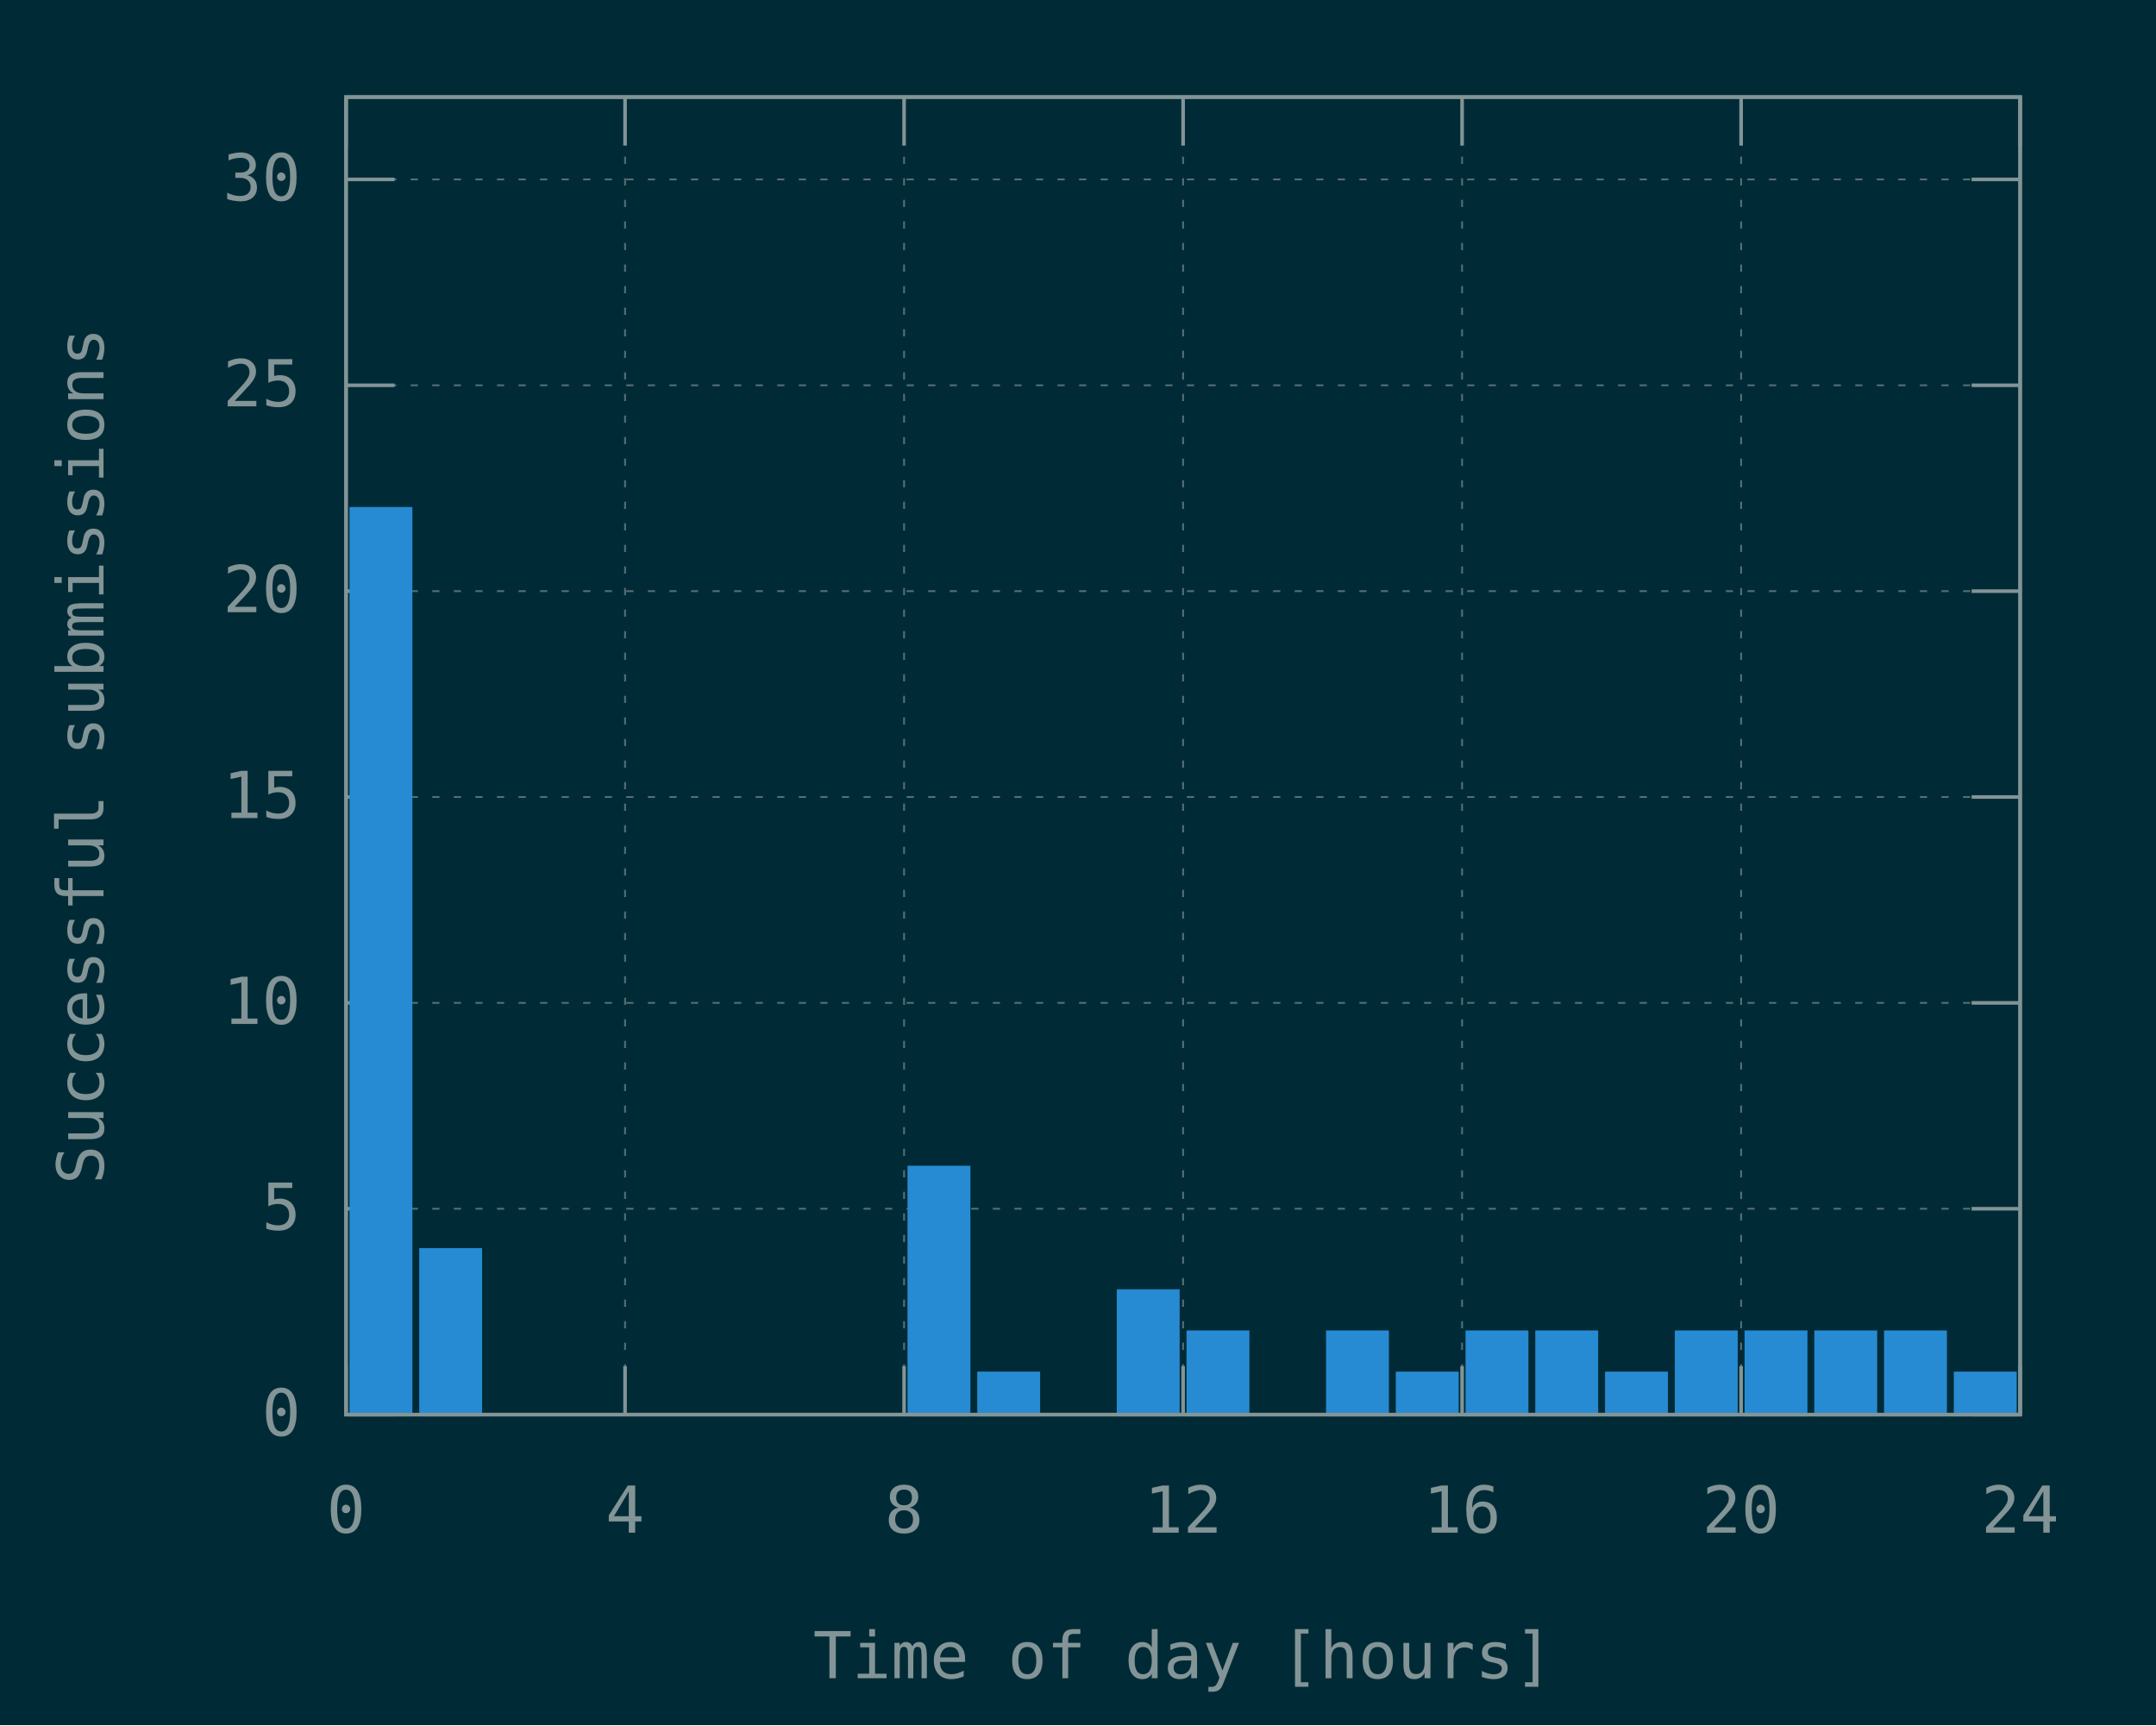
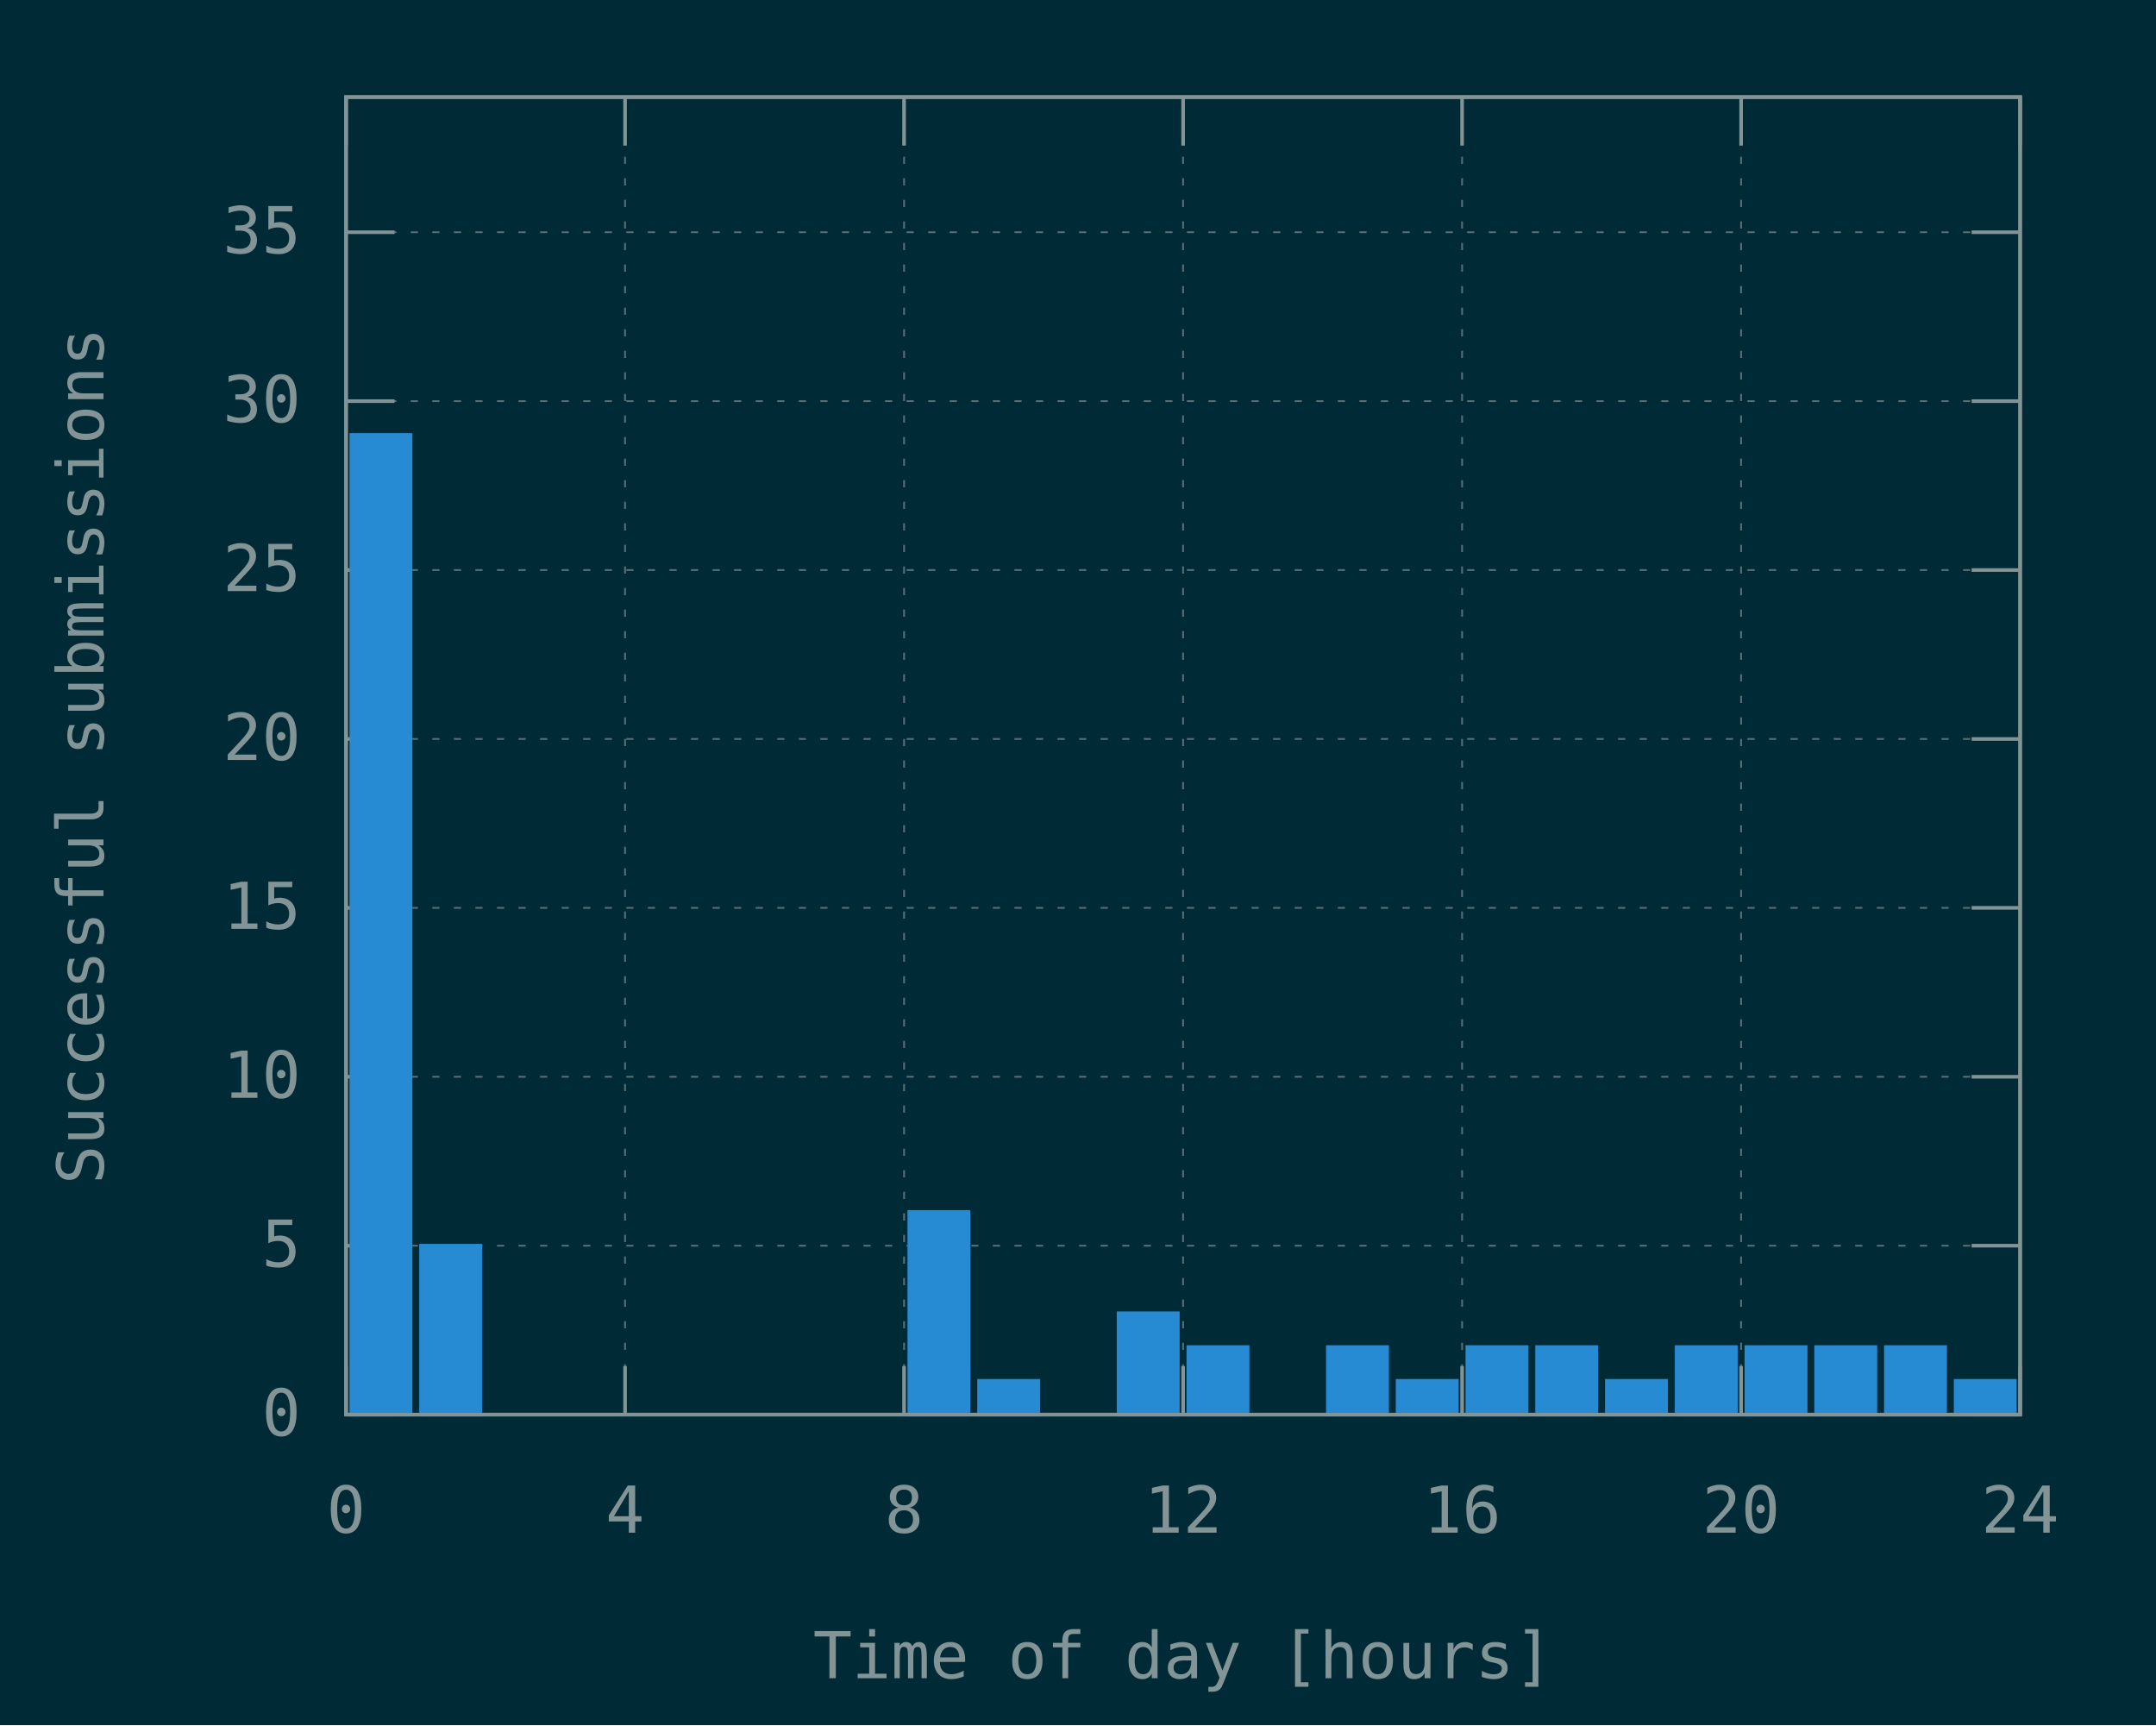
<svg xmlns="http://www.w3.org/2000/svg" xmlns:xlink="http://www.w3.org/1999/xlink" width="600" height="480" viewBox="0 0 600 480">
  <g id="gnuplot_canvas">
    <rect x="0" y="0" width="600" height="480" fill="#002b36" />
    <defs>
      <circle id="gpDot" r="0.5" stroke-width="0.5" stroke="currentColor" />
      <path id="gpPt0" stroke-width="0.148" stroke="currentColor" d="M-1,0 h2 M0,-1 v2" />
      <path id="gpPt1" stroke-width="0.148" stroke="currentColor" d="M-1,-1 L1,1 M1,-1 L-1,1" />
      <path id="gpPt2" stroke-width="0.148" stroke="currentColor" d="M-1,0 L1,0 M0,-1 L0,1 M-1,-1 L1,1 M-1,1 L1,-1" />
      <rect id="gpPt3" stroke-width="0.148" stroke="currentColor" x="-1" y="-1" width="2" height="2" />
      <rect id="gpPt4" stroke-width="0.148" stroke="currentColor" fill="currentColor" x="-1" y="-1" width="2" height="2" />
      <circle id="gpPt5" stroke-width="0.148" stroke="currentColor" cx="0" cy="0" r="1" />
      <use xlink:href="#gpPt5" id="gpPt6" fill="currentColor" stroke="none" />
      <path id="gpPt7" stroke-width="0.148" stroke="currentColor" d="M0,-1.33 L-1.33,0.67 L1.33,0.67 z" />
      <use xlink:href="#gpPt7" id="gpPt8" fill="currentColor" stroke="none" />
      <use xlink:href="#gpPt7" id="gpPt9" stroke="currentColor" transform="rotate(180)" />
      <use xlink:href="#gpPt9" id="gpPt10" fill="currentColor" stroke="none" />
      <use xlink:href="#gpPt3" id="gpPt11" stroke="currentColor" transform="rotate(45)" />
      <use xlink:href="#gpPt11" id="gpPt12" fill="currentColor" stroke="none" />
      <path id="gpPt13" stroke-width="0.148" stroke="currentColor" d="M0,1.330 L1.265,0.411 L0.782,-1.067 L-0.782,-1.076 L-1.265,0.411 z" />
      <use xlink:href="#gpPt13" id="gpPt14" fill="currentColor" stroke="none" />
      <filter id="textbox" filterUnits="objectBoundingBox" x="0" y="0" height="1" width="1">
        <feFlood flood-color="#002B36" flood-opacity="1" result="bgnd" />
        <feComposite in="SourceGraphic" in2="bgnd" operator="atop" />
      </filter>
      <filter id="greybox" filterUnits="objectBoundingBox" x="0" y="0" height="1" width="1">
        <feFlood flood-color="lightgrey" flood-opacity="1" result="grey" />
        <feComposite in="SourceGraphic" in2="grey" operator="atop" />
      </filter>
    </defs>
    <g fill="none" color="#002B36" stroke="currentColor" stroke-width="1.00" stroke-linecap="butt" stroke-linejoin="miter">
</g>
    <g fill="none" color="black" stroke="currentColor" stroke-width="1.00" stroke-linecap="butt" stroke-linejoin="miter">
</g>
    <g fill="none" color="black" stroke="rgb(131, 148, 150)" stroke-width="0.50" stroke-linecap="butt" stroke-linejoin="miter">
</g>
    <g fill="none" color="gray" stroke="currentColor" stroke-width="0.50" stroke-linecap="butt" stroke-linejoin="miter">
      <path stroke="rgb( 88, 110, 117)" stroke-dasharray="2,4" class="gridline" d="M96.30,393.60 L562.19,393.60  " />
    </g>
    <g fill="none" color="gray" stroke="rgb( 88, 110, 117)" stroke-width="1.00" stroke-linecap="butt" stroke-linejoin="miter">
</g>
    <g fill="none" color="black" stroke="currentColor" stroke-width="1.00" stroke-linecap="butt" stroke-linejoin="miter">
      <path stroke="rgb(131, 148, 150)" d="M96.30,393.60 L109.80,393.60 M562.19,393.60 L548.69,393.60  " />
      <g transform="translate(83.70,399.45)" stroke="none" fill="rgb(131,148,150)" font-family="Inconsolata" font-size="18.00" text-anchor="end">
        <text>
          <tspan font-family="Inconsolata"> 0</tspan>
        </text>
      </g>
    </g>
    <g fill="none" color="black" stroke="currentColor" stroke-width="1.00" stroke-linecap="butt" stroke-linejoin="miter">
</g>
    <g fill="none" color="black" stroke="rgb(131, 148, 150)" stroke-width="0.50" stroke-linecap="butt" stroke-linejoin="miter">
</g>
    <g fill="none" color="gray" stroke="currentColor" stroke-width="0.50" stroke-linecap="butt" stroke-linejoin="miter">
-       <path stroke="rgb( 88, 110, 117)" stroke-dasharray="2,4" class="gridline" d="M96.30,336.32 L562.19,336.32  " />
-     </g>
-     <g fill="none" color="gray" stroke="rgb( 88, 110, 117)" stroke-width="1.00" stroke-linecap="butt" stroke-linejoin="miter">
- </g>
-     <g fill="none" color="black" stroke="currentColor" stroke-width="1.00" stroke-linecap="butt" stroke-linejoin="miter">
-       <path stroke="rgb(131, 148, 150)" d="M96.30,336.32 L109.80,336.32 M562.19,336.32 L548.69,336.32  " />
-       <g transform="translate(83.70,342.17)" stroke="none" fill="rgb(131,148,150)" font-family="Inconsolata" font-size="18.00" text-anchor="end">
+       <path stroke="rgb( 88, 110, 117)" stroke-dasharray="2,4" class="gridline" d="M96.30,346.60 L562.19,346.60  " />
+     </g>
+     <g fill="none" color="gray" stroke="rgb( 88, 110, 117)" stroke-width="1.00" stroke-linecap="butt" stroke-linejoin="miter">
+ </g>
+     <g fill="none" color="black" stroke="currentColor" stroke-width="1.00" stroke-linecap="butt" stroke-linejoin="miter">
+       <path stroke="rgb(131, 148, 150)" d="M96.30,346.60 L109.80,346.60 M562.19,346.60 L548.69,346.60  " />
+       <g transform="translate(83.70,352.45)" stroke="none" fill="rgb(131,148,150)" font-family="Inconsolata" font-size="18.00" text-anchor="end">
        <text>
          <tspan font-family="Inconsolata"> 5</tspan>
        </text>
      </g>
    </g>
    <g fill="none" color="black" stroke="currentColor" stroke-width="1.00" stroke-linecap="butt" stroke-linejoin="miter">
</g>
    <g fill="none" color="black" stroke="rgb(131, 148, 150)" stroke-width="0.50" stroke-linecap="butt" stroke-linejoin="miter">
</g>
    <g fill="none" color="gray" stroke="currentColor" stroke-width="0.50" stroke-linecap="butt" stroke-linejoin="miter">
-       <path stroke="rgb( 88, 110, 117)" stroke-dasharray="2,4" class="gridline" d="M96.30,279.04 L562.19,279.04  " />
-     </g>
-     <g fill="none" color="gray" stroke="rgb( 88, 110, 117)" stroke-width="1.00" stroke-linecap="butt" stroke-linejoin="miter">
- </g>
-     <g fill="none" color="black" stroke="currentColor" stroke-width="1.00" stroke-linecap="butt" stroke-linejoin="miter">
-       <path stroke="rgb(131, 148, 150)" d="M96.30,279.04 L109.80,279.04 M562.19,279.04 L548.69,279.04  " />
-       <g transform="translate(83.70,284.89)" stroke="none" fill="rgb(131,148,150)" font-family="Inconsolata" font-size="18.00" text-anchor="end">
+       <path stroke="rgb( 88, 110, 117)" stroke-dasharray="2,4" class="gridline" d="M96.30,299.60 L562.19,299.60  " />
+     </g>
+     <g fill="none" color="gray" stroke="rgb( 88, 110, 117)" stroke-width="1.00" stroke-linecap="butt" stroke-linejoin="miter">
+ </g>
+     <g fill="none" color="black" stroke="currentColor" stroke-width="1.00" stroke-linecap="butt" stroke-linejoin="miter">
+       <path stroke="rgb(131, 148, 150)" d="M96.30,299.60 L109.80,299.60 M562.19,299.60 L548.69,299.60  " />
+       <g transform="translate(83.70,305.45)" stroke="none" fill="rgb(131,148,150)" font-family="Inconsolata" font-size="18.00" text-anchor="end">
        <text>
          <tspan font-family="Inconsolata"> 10</tspan>
        </text>
      </g>
    </g>
    <g fill="none" color="black" stroke="currentColor" stroke-width="1.00" stroke-linecap="butt" stroke-linejoin="miter">
</g>
    <g fill="none" color="black" stroke="rgb(131, 148, 150)" stroke-width="0.50" stroke-linecap="butt" stroke-linejoin="miter">
</g>
    <g fill="none" color="gray" stroke="currentColor" stroke-width="0.50" stroke-linecap="butt" stroke-linejoin="miter">
-       <path stroke="rgb( 88, 110, 117)" stroke-dasharray="2,4" class="gridline" d="M96.30,221.76 L562.19,221.76  " />
-     </g>
-     <g fill="none" color="gray" stroke="rgb( 88, 110, 117)" stroke-width="1.00" stroke-linecap="butt" stroke-linejoin="miter">
- </g>
-     <g fill="none" color="black" stroke="currentColor" stroke-width="1.00" stroke-linecap="butt" stroke-linejoin="miter">
-       <path stroke="rgb(131, 148, 150)" d="M96.30,221.76 L109.80,221.76 M562.19,221.76 L548.69,221.76  " />
-       <g transform="translate(83.70,227.61)" stroke="none" fill="rgb(131,148,150)" font-family="Inconsolata" font-size="18.00" text-anchor="end">
+       <path stroke="rgb( 88, 110, 117)" stroke-dasharray="2,4" class="gridline" d="M96.30,252.60 L562.19,252.60  " />
+     </g>
+     <g fill="none" color="gray" stroke="rgb( 88, 110, 117)" stroke-width="1.00" stroke-linecap="butt" stroke-linejoin="miter">
+ </g>
+     <g fill="none" color="black" stroke="currentColor" stroke-width="1.00" stroke-linecap="butt" stroke-linejoin="miter">
+       <path stroke="rgb(131, 148, 150)" d="M96.30,252.60 L109.80,252.60 M562.19,252.60 L548.69,252.60  " />
+       <g transform="translate(83.70,258.45)" stroke="none" fill="rgb(131,148,150)" font-family="Inconsolata" font-size="18.00" text-anchor="end">
        <text>
          <tspan font-family="Inconsolata"> 15</tspan>
        </text>
      </g>
    </g>
    <g fill="none" color="black" stroke="currentColor" stroke-width="1.00" stroke-linecap="butt" stroke-linejoin="miter">
</g>
    <g fill="none" color="black" stroke="rgb(131, 148, 150)" stroke-width="0.50" stroke-linecap="butt" stroke-linejoin="miter">
</g>
    <g fill="none" color="gray" stroke="currentColor" stroke-width="0.50" stroke-linecap="butt" stroke-linejoin="miter">
-       <path stroke="rgb( 88, 110, 117)" stroke-dasharray="2,4" class="gridline" d="M96.30,164.48 L562.19,164.48  " />
-     </g>
-     <g fill="none" color="gray" stroke="rgb( 88, 110, 117)" stroke-width="1.00" stroke-linecap="butt" stroke-linejoin="miter">
- </g>
-     <g fill="none" color="black" stroke="currentColor" stroke-width="1.00" stroke-linecap="butt" stroke-linejoin="miter">
-       <path stroke="rgb(131, 148, 150)" d="M96.30,164.48 L109.80,164.48 M562.19,164.48 L548.69,164.48  " />
-       <g transform="translate(83.70,170.33)" stroke="none" fill="rgb(131,148,150)" font-family="Inconsolata" font-size="18.00" text-anchor="end">
+       <path stroke="rgb( 88, 110, 117)" stroke-dasharray="2,4" class="gridline" d="M96.30,205.61 L562.19,205.61  " />
+     </g>
+     <g fill="none" color="gray" stroke="rgb( 88, 110, 117)" stroke-width="1.00" stroke-linecap="butt" stroke-linejoin="miter">
+ </g>
+     <g fill="none" color="black" stroke="currentColor" stroke-width="1.00" stroke-linecap="butt" stroke-linejoin="miter">
+       <path stroke="rgb(131, 148, 150)" d="M96.30,205.61 L109.80,205.61 M562.19,205.61 L548.69,205.61  " />
+       <g transform="translate(83.70,211.46)" stroke="none" fill="rgb(131,148,150)" font-family="Inconsolata" font-size="18.00" text-anchor="end">
        <text>
          <tspan font-family="Inconsolata"> 20</tspan>
        </text>
      </g>
    </g>
    <g fill="none" color="black" stroke="currentColor" stroke-width="1.00" stroke-linecap="butt" stroke-linejoin="miter">
</g>
    <g fill="none" color="black" stroke="rgb(131, 148, 150)" stroke-width="0.50" stroke-linecap="butt" stroke-linejoin="miter">
</g>
    <g fill="none" color="gray" stroke="currentColor" stroke-width="0.50" stroke-linecap="butt" stroke-linejoin="miter">
-       <path stroke="rgb( 88, 110, 117)" stroke-dasharray="2,4" class="gridline" d="M96.30,107.20 L562.19,107.20  " />
-     </g>
-     <g fill="none" color="gray" stroke="rgb( 88, 110, 117)" stroke-width="1.00" stroke-linecap="butt" stroke-linejoin="miter">
- </g>
-     <g fill="none" color="black" stroke="currentColor" stroke-width="1.00" stroke-linecap="butt" stroke-linejoin="miter">
-       <path stroke="rgb(131, 148, 150)" d="M96.30,107.20 L109.80,107.20 M562.19,107.20 L548.69,107.20  " />
-       <g transform="translate(83.70,113.05)" stroke="none" fill="rgb(131,148,150)" font-family="Inconsolata" font-size="18.00" text-anchor="end">
+       <path stroke="rgb( 88, 110, 117)" stroke-dasharray="2,4" class="gridline" d="M96.30,158.61 L562.19,158.61  " />
+     </g>
+     <g fill="none" color="gray" stroke="rgb( 88, 110, 117)" stroke-width="1.00" stroke-linecap="butt" stroke-linejoin="miter">
+ </g>
+     <g fill="none" color="black" stroke="currentColor" stroke-width="1.00" stroke-linecap="butt" stroke-linejoin="miter">
+       <path stroke="rgb(131, 148, 150)" d="M96.30,158.61 L109.80,158.61 M562.19,158.61 L548.69,158.61  " />
+       <g transform="translate(83.70,164.46)" stroke="none" fill="rgb(131,148,150)" font-family="Inconsolata" font-size="18.00" text-anchor="end">
        <text>
          <tspan font-family="Inconsolata"> 25</tspan>
        </text>
      </g>
    </g>
    <g fill="none" color="black" stroke="currentColor" stroke-width="1.00" stroke-linecap="butt" stroke-linejoin="miter">
</g>
    <g fill="none" color="black" stroke="rgb(131, 148, 150)" stroke-width="0.50" stroke-linecap="butt" stroke-linejoin="miter">
</g>
    <g fill="none" color="gray" stroke="currentColor" stroke-width="0.50" stroke-linecap="butt" stroke-linejoin="miter">
-       <path stroke="rgb( 88, 110, 117)" stroke-dasharray="2,4" class="gridline" d="M96.30,49.92 L562.19,49.92  " />
-     </g>
-     <g fill="none" color="gray" stroke="rgb( 88, 110, 117)" stroke-width="1.00" stroke-linecap="butt" stroke-linejoin="miter">
- </g>
-     <g fill="none" color="black" stroke="currentColor" stroke-width="1.00" stroke-linecap="butt" stroke-linejoin="miter">
-       <path stroke="rgb(131, 148, 150)" d="M96.30,49.92 L109.80,49.92 M562.19,49.92 L548.69,49.92  " />
-       <g transform="translate(83.70,55.77)" stroke="none" fill="rgb(131,148,150)" font-family="Inconsolata" font-size="18.00" text-anchor="end">
+       <path stroke="rgb( 88, 110, 117)" stroke-dasharray="2,4" class="gridline" d="M96.30,111.61 L562.19,111.61  " />
+     </g>
+     <g fill="none" color="gray" stroke="rgb( 88, 110, 117)" stroke-width="1.00" stroke-linecap="butt" stroke-linejoin="miter">
+ </g>
+     <g fill="none" color="black" stroke="currentColor" stroke-width="1.00" stroke-linecap="butt" stroke-linejoin="miter">
+       <path stroke="rgb(131, 148, 150)" d="M96.30,111.61 L109.80,111.61 M562.19,111.61 L548.69,111.61  " />
+       <g transform="translate(83.70,117.46)" stroke="none" fill="rgb(131,148,150)" font-family="Inconsolata" font-size="18.00" text-anchor="end">
        <text>
          <tspan font-family="Inconsolata"> 30</tspan>
+         </text>
+       </g>
+     </g>
+     <g fill="none" color="black" stroke="currentColor" stroke-width="1.00" stroke-linecap="butt" stroke-linejoin="miter">
+ </g>
+     <g fill="none" color="black" stroke="rgb(131, 148, 150)" stroke-width="0.50" stroke-linecap="butt" stroke-linejoin="miter">
+ </g>
+     <g fill="none" color="gray" stroke="currentColor" stroke-width="0.50" stroke-linecap="butt" stroke-linejoin="miter">
+       <path stroke="rgb( 88, 110, 117)" stroke-dasharray="2,4" class="gridline" d="M96.30,64.61 L562.19,64.61  " />
+     </g>
+     <g fill="none" color="gray" stroke="rgb( 88, 110, 117)" stroke-width="1.00" stroke-linecap="butt" stroke-linejoin="miter">
+ </g>
+     <g fill="none" color="black" stroke="currentColor" stroke-width="1.00" stroke-linecap="butt" stroke-linejoin="miter">
+       <path stroke="rgb(131, 148, 150)" d="M96.30,64.61 L109.80,64.61 M562.19,64.61 L548.69,64.61  " />
+       <g transform="translate(83.70,70.46)" stroke="none" fill="rgb(131,148,150)" font-family="Inconsolata" font-size="18.00" text-anchor="end">
+         <text>
+           <tspan font-family="Inconsolata"> 35</tspan>
        </text>
      </g>
    </g>
    <g fill="none" color="black" stroke="currentColor" stroke-width="1.00" stroke-linecap="butt" stroke-linejoin="miter">
</g>
    <g fill="none" color="black" stroke="rgb(131, 148, 150)" stroke-width="0.50" stroke-linecap="butt" stroke-linejoin="miter">
</g>
    <g fill="none" color="gray" stroke="currentColor" stroke-width="0.50" stroke-linecap="butt" stroke-linejoin="miter">
      <path stroke="rgb( 88, 110, 117)" stroke-dasharray="2,4" class="gridline" d="M96.30,393.60 L96.30,27.01  " />
    </g>
    <g fill="none" color="gray" stroke="rgb( 88, 110, 117)" stroke-width="1.00" stroke-linecap="butt" stroke-linejoin="miter">
</g>
    <g fill="none" color="black" stroke="currentColor" stroke-width="1.00" stroke-linecap="butt" stroke-linejoin="miter">
      <path stroke="rgb(131, 148, 150)" d="M96.30,393.60 L96.30,380.10 M96.30,27.01 L96.30,40.51  " />
      <g transform="translate(96.30,426.45)" stroke="none" fill="rgb(131,148,150)" font-family="Inconsolata" font-size="18.00" text-anchor="middle">
        <text>
          <tspan font-family="Inconsolata"> 0</tspan>
        </text>
      </g>
    </g>
    <g fill="none" color="black" stroke="currentColor" stroke-width="1.00" stroke-linecap="butt" stroke-linejoin="miter">
</g>
    <g fill="none" color="black" stroke="rgb(131, 148, 150)" stroke-width="0.50" stroke-linecap="butt" stroke-linejoin="miter">
</g>
    <g fill="none" color="gray" stroke="currentColor" stroke-width="0.50" stroke-linecap="butt" stroke-linejoin="miter">
      <path stroke="rgb( 88, 110, 117)" stroke-dasharray="2,4" class="gridline" d="M173.95,393.60 L173.95,27.01  " />
    </g>
    <g fill="none" color="gray" stroke="rgb( 88, 110, 117)" stroke-width="1.00" stroke-linecap="butt" stroke-linejoin="miter">
</g>
    <g fill="none" color="black" stroke="currentColor" stroke-width="1.00" stroke-linecap="butt" stroke-linejoin="miter">
      <path stroke="rgb(131, 148, 150)" d="M173.95,393.60 L173.95,380.10 M173.95,27.01 L173.95,40.51  " />
      <g transform="translate(173.95,426.45)" stroke="none" fill="rgb(131,148,150)" font-family="Inconsolata" font-size="18.00" text-anchor="middle">
        <text>
          <tspan font-family="Inconsolata"> 4</tspan>
        </text>
      </g>
    </g>
    <g fill="none" color="black" stroke="currentColor" stroke-width="1.00" stroke-linecap="butt" stroke-linejoin="miter">
</g>
    <g fill="none" color="black" stroke="rgb(131, 148, 150)" stroke-width="0.50" stroke-linecap="butt" stroke-linejoin="miter">
</g>
    <g fill="none" color="gray" stroke="currentColor" stroke-width="0.50" stroke-linecap="butt" stroke-linejoin="miter">
      <path stroke="rgb( 88, 110, 117)" stroke-dasharray="2,4" class="gridline" d="M251.60,393.60 L251.60,27.01  " />
    </g>
    <g fill="none" color="gray" stroke="rgb( 88, 110, 117)" stroke-width="1.00" stroke-linecap="butt" stroke-linejoin="miter">
</g>
    <g fill="none" color="black" stroke="currentColor" stroke-width="1.00" stroke-linecap="butt" stroke-linejoin="miter">
      <path stroke="rgb(131, 148, 150)" d="M251.60,393.60 L251.60,380.10 M251.60,27.01 L251.60,40.51  " />
      <g transform="translate(251.60,426.45)" stroke="none" fill="rgb(131,148,150)" font-family="Inconsolata" font-size="18.00" text-anchor="middle">
        <text>
          <tspan font-family="Inconsolata"> 8</tspan>
        </text>
      </g>
    </g>
    <g fill="none" color="black" stroke="currentColor" stroke-width="1.00" stroke-linecap="butt" stroke-linejoin="miter">
</g>
    <g fill="none" color="black" stroke="rgb(131, 148, 150)" stroke-width="0.50" stroke-linecap="butt" stroke-linejoin="miter">
</g>
    <g fill="none" color="gray" stroke="currentColor" stroke-width="0.50" stroke-linecap="butt" stroke-linejoin="miter">
      <path stroke="rgb( 88, 110, 117)" stroke-dasharray="2,4" class="gridline" d="M329.25,393.60 L329.25,27.01  " />
    </g>
    <g fill="none" color="gray" stroke="rgb( 88, 110, 117)" stroke-width="1.00" stroke-linecap="butt" stroke-linejoin="miter">
</g>
    <g fill="none" color="black" stroke="currentColor" stroke-width="1.00" stroke-linecap="butt" stroke-linejoin="miter">
      <path stroke="rgb(131, 148, 150)" d="M329.25,393.60 L329.25,380.10 M329.25,27.01 L329.25,40.51  " />
      <g transform="translate(329.25,426.45)" stroke="none" fill="rgb(131,148,150)" font-family="Inconsolata" font-size="18.00" text-anchor="middle">
        <text>
          <tspan font-family="Inconsolata"> 12</tspan>
        </text>
      </g>
    </g>
    <g fill="none" color="black" stroke="currentColor" stroke-width="1.00" stroke-linecap="butt" stroke-linejoin="miter">
</g>
    <g fill="none" color="black" stroke="rgb(131, 148, 150)" stroke-width="0.50" stroke-linecap="butt" stroke-linejoin="miter">
</g>
    <g fill="none" color="gray" stroke="currentColor" stroke-width="0.50" stroke-linecap="butt" stroke-linejoin="miter">
      <path stroke="rgb( 88, 110, 117)" stroke-dasharray="2,4" class="gridline" d="M406.89,393.60 L406.89,27.01  " />
    </g>
    <g fill="none" color="gray" stroke="rgb( 88, 110, 117)" stroke-width="1.00" stroke-linecap="butt" stroke-linejoin="miter">
</g>
    <g fill="none" color="black" stroke="currentColor" stroke-width="1.00" stroke-linecap="butt" stroke-linejoin="miter">
      <path stroke="rgb(131, 148, 150)" d="M406.89,393.60 L406.89,380.10 M406.89,27.01 L406.89,40.51  " />
      <g transform="translate(406.89,426.45)" stroke="none" fill="rgb(131,148,150)" font-family="Inconsolata" font-size="18.00" text-anchor="middle">
        <text>
          <tspan font-family="Inconsolata"> 16</tspan>
        </text>
      </g>
    </g>
    <g fill="none" color="black" stroke="currentColor" stroke-width="1.00" stroke-linecap="butt" stroke-linejoin="miter">
</g>
    <g fill="none" color="black" stroke="rgb(131, 148, 150)" stroke-width="0.50" stroke-linecap="butt" stroke-linejoin="miter">
</g>
    <g fill="none" color="gray" stroke="currentColor" stroke-width="0.50" stroke-linecap="butt" stroke-linejoin="miter">
      <path stroke="rgb( 88, 110, 117)" stroke-dasharray="2,4" class="gridline" d="M484.54,393.60 L484.54,40.51 L484.54,27.01  " />
    </g>
    <g fill="none" color="gray" stroke="rgb( 88, 110, 117)" stroke-width="1.00" stroke-linecap="butt" stroke-linejoin="miter">
</g>
    <g fill="none" color="black" stroke="currentColor" stroke-width="1.00" stroke-linecap="butt" stroke-linejoin="miter">
      <path stroke="rgb(131, 148, 150)" d="M484.54,393.60 L484.54,380.10 M484.54,27.01 L484.54,40.51  " />
      <g transform="translate(484.54,426.45)" stroke="none" fill="rgb(131,148,150)" font-family="Inconsolata" font-size="18.00" text-anchor="middle">
        <text>
          <tspan font-family="Inconsolata"> 20</tspan>
        </text>
      </g>
    </g>
    <g fill="none" color="black" stroke="currentColor" stroke-width="1.00" stroke-linecap="butt" stroke-linejoin="miter">
</g>
    <g fill="none" color="black" stroke="rgb(131, 148, 150)" stroke-width="0.50" stroke-linecap="butt" stroke-linejoin="miter">
</g>
    <g fill="none" color="gray" stroke="currentColor" stroke-width="0.50" stroke-linecap="butt" stroke-linejoin="miter">
      <path stroke="rgb( 88, 110, 117)" stroke-dasharray="2,4" class="gridline" d="M562.19,393.60 L562.19,27.01  " />
    </g>
    <g fill="none" color="gray" stroke="rgb( 88, 110, 117)" stroke-width="1.00" stroke-linecap="butt" stroke-linejoin="miter">
</g>
    <g fill="none" color="black" stroke="currentColor" stroke-width="1.00" stroke-linecap="butt" stroke-linejoin="miter">
      <path stroke="rgb(131, 148, 150)" d="M562.19,393.60 L562.19,380.10 M562.19,27.01 L562.19,40.51  " />
      <g transform="translate(562.19,426.45)" stroke="none" fill="rgb(131,148,150)" font-family="Inconsolata" font-size="18.00" text-anchor="middle">
        <text>
          <tspan font-family="Inconsolata"> 24</tspan>
        </text>
      </g>
    </g>
    <g fill="none" color="black" stroke="currentColor" stroke-width="1.00" stroke-linecap="butt" stroke-linejoin="miter">
</g>
    <g fill="none" color="black" stroke="currentColor" stroke-width="1.00" stroke-linecap="butt" stroke-linejoin="miter">
      <path stroke="rgb(131, 148, 150)" d="M96.30,27.01 L96.30,393.60 L562.19,393.60 L562.19,27.01 L96.30,27.01 Z  " />
    </g>
    <g fill="none" color="black" stroke="currentColor" stroke-width="1.00" stroke-linecap="butt" stroke-linejoin="miter">
      <g transform="translate(28.80,210.31) rotate(270)" stroke="none" fill="rgb(131,148,150)" font-family="Inconsolata" font-size="18.00" text-anchor="middle">
        <text>
          <tspan font-family="Inconsolata">Successful submissions</tspan>
        </text>
      </g>
    </g>
    <g fill="none" color="black" stroke="currentColor" stroke-width="1.00" stroke-linecap="butt" stroke-linejoin="miter">
      <g transform="translate(329.24,466.95)" stroke="none" fill="rgb(131,148,150)" font-family="Inconsolata" font-size="18.00" text-anchor="middle">
        <text>
          <tspan font-family="Inconsolata">Time of day [hours]</tspan>
        </text>
      </g>
    </g>
    <g fill="none" color="black" stroke="currentColor" stroke-width="1.00" stroke-linecap="butt" stroke-linejoin="miter">
</g>
    <g id="gnuplot_plot_1">
      <g fill="none" color="black" stroke="currentColor" stroke-width="1.00" stroke-linecap="butt" stroke-linejoin="miter">
        <g stroke="none" shape-rendering="crispEdges">
-           <polygon fill="rgb( 38, 139, 210)" points="97.76,393.60 114.27,393.60 114.27,141.56 97.76,141.56 " />
-         </g>
-         <path stroke="rgb( 38, 139, 210)" d="M97.76,393.60 L97.76,141.57 L114.26,141.57 L114.26,393.60 L97.76,393.60 Z  " />
-         <g stroke="none" shape-rendering="crispEdges">
-           <polygon fill="rgb( 38, 139, 210)" points="117.17,393.60 133.68,393.60 133.68,347.77 117.17,347.77 " />
-         </g>
-         <path stroke="rgb( 38, 139, 210)" d="M117.17,393.60 L117.17,347.78 L133.67,347.78 L133.67,393.60 L117.17,393.60 Z  " />
-         <g stroke="none" shape-rendering="crispEdges">
-           <polygon fill="rgb( 38, 139, 210)" points="253.05,393.60 269.56,393.60 269.56,324.85 253.05,324.85 " />
-         </g>
-         <path stroke="rgb( 38, 139, 210)" d="M253.05,393.60 L253.05,324.86 L269.55,324.86 L269.55,393.60 L253.05,393.60 Z  " />
-         <g stroke="none" shape-rendering="crispEdges">
-           <polygon fill="rgb( 38, 139, 210)" points="272.46,393.60 288.97,393.60 288.97,382.13 272.46,382.13 " />
-         </g>
-         <path stroke="rgb( 38, 139, 210)" d="M272.46,393.60 L272.46,382.14 L288.96,382.14 L288.96,393.60 L272.46,393.60 Z  " />
-         <g stroke="none" shape-rendering="crispEdges">
-           <polygon fill="rgb( 38, 139, 210)" points="311.29,393.60 327.80,393.60 327.80,359.22 311.29,359.22 " />
-         </g>
-         <path stroke="rgb( 38, 139, 210)" d="M311.29,393.60 L311.29,359.23 L327.79,359.23 L327.79,393.60 L311.29,393.60 Z  " />
-         <g stroke="none" shape-rendering="crispEdges">
-           <polygon fill="rgb( 38, 139, 210)" points="330.70,393.60 347.21,393.60 347.21,370.68 330.70,370.68 " />
-         </g>
-         <path stroke="rgb( 38, 139, 210)" d="M330.70,393.60 L330.70,370.69 L347.20,370.69 L347.20,393.60 L330.70,393.60 Z  " />
-         <g stroke="none" shape-rendering="crispEdges">
-           <polygon fill="rgb( 38, 139, 210)" points="369.53,393.60 386.04,393.60 386.04,370.68 369.53,370.68 " />
-         </g>
-         <path stroke="rgb( 38, 139, 210)" d="M369.53,393.60 L369.53,370.69 L386.03,370.69 L386.03,393.60 L369.53,393.60 Z  " />
-         <g stroke="none" shape-rendering="crispEdges">
-           <polygon fill="rgb( 38, 139, 210)" points="388.94,393.60 405.45,393.60 405.45,382.13 388.94,382.13 " />
-         </g>
-         <path stroke="rgb( 38, 139, 210)" d="M388.94,393.60 L388.94,382.14 L405.44,382.14 L405.44,393.60 L388.94,393.60 Z  " />
-         <g stroke="none" shape-rendering="crispEdges">
-           <polygon fill="rgb( 38, 139, 210)" points="408.35,393.60 424.86,393.60 424.86,370.68 408.35,370.68 " />
-         </g>
-         <path stroke="rgb( 38, 139, 210)" d="M408.35,393.60 L408.35,370.69 L424.85,370.69 L424.85,393.60 L408.35,393.60 Z  " />
-         <g stroke="none" shape-rendering="crispEdges">
-           <polygon fill="rgb( 38, 139, 210)" points="427.76,393.60 444.27,393.60 444.27,370.68 427.76,370.68 " />
-         </g>
-         <path stroke="rgb( 38, 139, 210)" d="M427.76,393.60 L427.76,370.69 L444.26,370.69 L444.26,393.60 L427.76,393.60 Z  " />
-         <g stroke="none" shape-rendering="crispEdges">
-           <polygon fill="rgb( 38, 139, 210)" points="447.17,393.60 463.68,393.60 463.68,382.13 447.17,382.13 " />
-         </g>
-         <path stroke="rgb( 38, 139, 210)" d="M447.17,393.60 L447.17,382.14 L463.67,382.14 L463.67,393.60 L447.17,393.60 Z  " />
-         <g stroke="none" shape-rendering="crispEdges">
-           <polygon fill="rgb( 38, 139, 210)" points="466.59,393.60 483.10,393.60 483.10,370.68 466.59,370.68 " />
-         </g>
-         <path stroke="rgb( 38, 139, 210)" d="M466.59,393.60 L466.59,370.69 L483.09,370.69 L483.09,393.60 L466.59,393.60 Z  " />
-         <g stroke="none" shape-rendering="crispEdges">
-           <polygon fill="rgb( 38, 139, 210)" points="486.00,393.60 502.51,393.60 502.51,370.68 486.00,370.68 " />
-         </g>
-         <path stroke="rgb( 38, 139, 210)" d="M486.00,393.60 L486.00,370.69 L502.50,370.69 L502.50,393.60 L486.00,393.60 Z  " />
-         <g stroke="none" shape-rendering="crispEdges">
-           <polygon fill="rgb( 38, 139, 210)" points="505.41,393.60 521.92,393.60 521.92,370.68 505.41,370.68 " />
-         </g>
-         <path stroke="rgb( 38, 139, 210)" d="M505.41,393.60 L505.41,370.69 L521.91,370.69 L521.91,393.60 L505.41,393.60 Z  " />
-         <g stroke="none" shape-rendering="crispEdges">
-           <polygon fill="rgb( 38, 139, 210)" points="524.82,393.60 541.33,393.60 541.33,370.68 524.82,370.68 " />
-         </g>
-         <path stroke="rgb( 38, 139, 210)" d="M524.82,393.60 L524.82,370.69 L541.32,370.69 L541.32,393.60 L524.82,393.60 Z  " />
-         <g stroke="none" shape-rendering="crispEdges">
-           <polygon fill="rgb( 38, 139, 210)" points="544.23,393.60 560.74,393.60 560.74,382.13 544.23,382.13 " />
-         </g>
-         <path stroke="rgb( 38, 139, 210)" d="M544.23,393.60 L544.23,382.14 L560.73,382.14 L560.73,393.60 L544.23,393.60 Z  " />
+           <polygon fill="rgb( 38, 139, 210)" points="97.76,393.60 114.27,393.60 114.27,121.00 97.76,121.00 " />
+         </g>
+         <path stroke="rgb( 38, 139, 210)" d="M97.76,393.60 L97.76,121.01 L114.26,121.01 L114.26,393.60 L97.76,393.60 Z  " />
+         <g stroke="none" shape-rendering="crispEdges">
+           <polygon fill="rgb( 38, 139, 210)" points="117.17,393.60 133.68,393.60 133.68,346.59 117.17,346.59 " />
+         </g>
+         <path stroke="rgb( 38, 139, 210)" d="M117.17,393.60 L117.17,346.60 L133.67,346.60 L133.67,393.60 L117.17,393.60 Z  " />
+         <g stroke="none" shape-rendering="crispEdges">
+           <polygon fill="rgb( 38, 139, 210)" points="253.05,393.60 269.56,393.60 269.56,337.19 253.05,337.19 " />
+         </g>
+         <path stroke="rgb( 38, 139, 210)" d="M253.05,393.60 L253.05,337.20 L269.55,337.20 L269.55,393.60 L253.05,393.60 Z  " />
+         <g stroke="none" shape-rendering="crispEdges">
+           <polygon fill="rgb( 38, 139, 210)" points="272.46,393.60 288.97,393.60 288.97,384.19 272.46,384.19 " />
+         </g>
+         <path stroke="rgb( 38, 139, 210)" d="M272.46,393.60 L272.46,384.20 L288.96,384.20 L288.96,393.60 L272.46,393.60 Z  " />
+         <g stroke="none" shape-rendering="crispEdges">
+           <polygon fill="rgb( 38, 139, 210)" points="311.29,393.60 327.80,393.60 327.80,365.39 311.29,365.39 " />
+         </g>
+         <path stroke="rgb( 38, 139, 210)" d="M311.29,393.60 L311.29,365.40 L327.79,365.40 L327.79,393.60 L311.29,393.60 Z  " />
+         <g stroke="none" shape-rendering="crispEdges">
+           <polygon fill="rgb( 38, 139, 210)" points="330.70,393.60 347.21,393.60 347.21,374.79 330.70,374.79 " />
+         </g>
+         <path stroke="rgb( 38, 139, 210)" d="M330.70,393.60 L330.70,374.80 L347.20,374.80 L347.20,393.60 L330.70,393.60 Z  " />
+         <g stroke="none" shape-rendering="crispEdges">
+           <polygon fill="rgb( 38, 139, 210)" points="369.53,393.60 386.04,393.60 386.04,374.79 369.53,374.79 " />
+         </g>
+         <path stroke="rgb( 38, 139, 210)" d="M369.53,393.60 L369.53,374.80 L386.03,374.80 L386.03,393.60 L369.53,393.60 Z  " />
+         <g stroke="none" shape-rendering="crispEdges">
+           <polygon fill="rgb( 38, 139, 210)" points="388.94,393.60 405.45,393.60 405.45,384.19 388.94,384.19 " />
+         </g>
+         <path stroke="rgb( 38, 139, 210)" d="M388.94,393.60 L388.94,384.20 L405.44,384.20 L405.44,393.60 L388.94,393.60 Z  " />
+         <g stroke="none" shape-rendering="crispEdges">
+           <polygon fill="rgb( 38, 139, 210)" points="408.35,393.60 424.86,393.60 424.86,374.79 408.35,374.79 " />
+         </g>
+         <path stroke="rgb( 38, 139, 210)" d="M408.35,393.60 L408.35,374.80 L424.85,374.80 L424.85,393.60 L408.35,393.60 Z  " />
+         <g stroke="none" shape-rendering="crispEdges">
+           <polygon fill="rgb( 38, 139, 210)" points="427.76,393.60 444.27,393.60 444.27,374.79 427.76,374.79 " />
+         </g>
+         <path stroke="rgb( 38, 139, 210)" d="M427.76,393.60 L427.76,374.80 L444.26,374.80 L444.26,393.60 L427.76,393.60 Z  " />
+         <g stroke="none" shape-rendering="crispEdges">
+           <polygon fill="rgb( 38, 139, 210)" points="447.17,393.60 463.68,393.60 463.68,384.19 447.17,384.19 " />
+         </g>
+         <path stroke="rgb( 38, 139, 210)" d="M447.17,393.60 L447.17,384.20 L463.67,384.20 L463.67,393.60 L447.17,393.60 Z  " />
+         <g stroke="none" shape-rendering="crispEdges">
+           <polygon fill="rgb( 38, 139, 210)" points="466.59,393.60 483.10,393.60 483.10,374.79 466.59,374.79 " />
+         </g>
+         <path stroke="rgb( 38, 139, 210)" d="M466.59,393.60 L466.59,374.80 L483.09,374.80 L483.09,393.60 L466.59,393.60 Z  " />
+         <g stroke="none" shape-rendering="crispEdges">
+           <polygon fill="rgb( 38, 139, 210)" points="486.00,393.60 502.51,393.60 502.51,374.79 486.00,374.79 " />
+         </g>
+         <path stroke="rgb( 38, 139, 210)" d="M486.00,393.60 L486.00,374.80 L502.50,374.80 L502.50,393.60 L486.00,393.60 Z  " />
+         <g stroke="none" shape-rendering="crispEdges">
+           <polygon fill="rgb( 38, 139, 210)" points="505.41,393.60 521.92,393.60 521.92,374.79 505.41,374.79 " />
+         </g>
+         <path stroke="rgb( 38, 139, 210)" d="M505.41,393.60 L505.41,374.80 L521.91,374.80 L521.91,393.60 L505.41,393.60 Z  " />
+         <g stroke="none" shape-rendering="crispEdges">
+           <polygon fill="rgb( 38, 139, 210)" points="524.82,393.60 541.33,393.60 541.33,374.79 524.82,374.79 " />
+         </g>
+         <path stroke="rgb( 38, 139, 210)" d="M524.82,393.60 L524.82,374.80 L541.32,374.80 L541.32,393.60 L524.82,393.60 Z  " />
+         <g stroke="none" shape-rendering="crispEdges">
+           <polygon fill="rgb( 38, 139, 210)" points="544.23,393.60 560.74,393.60 560.74,384.19 544.23,384.19 " />
+         </g>
+         <path stroke="rgb( 38, 139, 210)" d="M544.23,393.60 L544.23,384.20 L560.73,384.20 L560.73,393.60 L544.23,393.60 Z  " />
      </g>
    </g>
    <g fill="none" color="#002B36" stroke="rgb( 38, 139, 210)" stroke-width="2.00" stroke-linecap="butt" stroke-linejoin="miter">
</g>
    <g fill="none" color="black" stroke="currentColor" stroke-width="2.00" stroke-linecap="butt" stroke-linejoin="miter">
</g>
    <g fill="none" color="black" stroke="black" stroke-width="1.00" stroke-linecap="butt" stroke-linejoin="miter">
</g>
    <g fill="none" color="black" stroke="currentColor" stroke-width="1.00" stroke-linecap="butt" stroke-linejoin="miter">
      <path stroke="rgb(131, 148, 150)" d="M96.30,27.01 L96.30,393.60 L562.19,393.60 L562.19,27.01 L96.30,27.01 Z  " />
    </g>
    <g fill="none" color="black" stroke="currentColor" stroke-width="1.00" stroke-linecap="butt" stroke-linejoin="miter">
</g>
  </g>
</svg>
